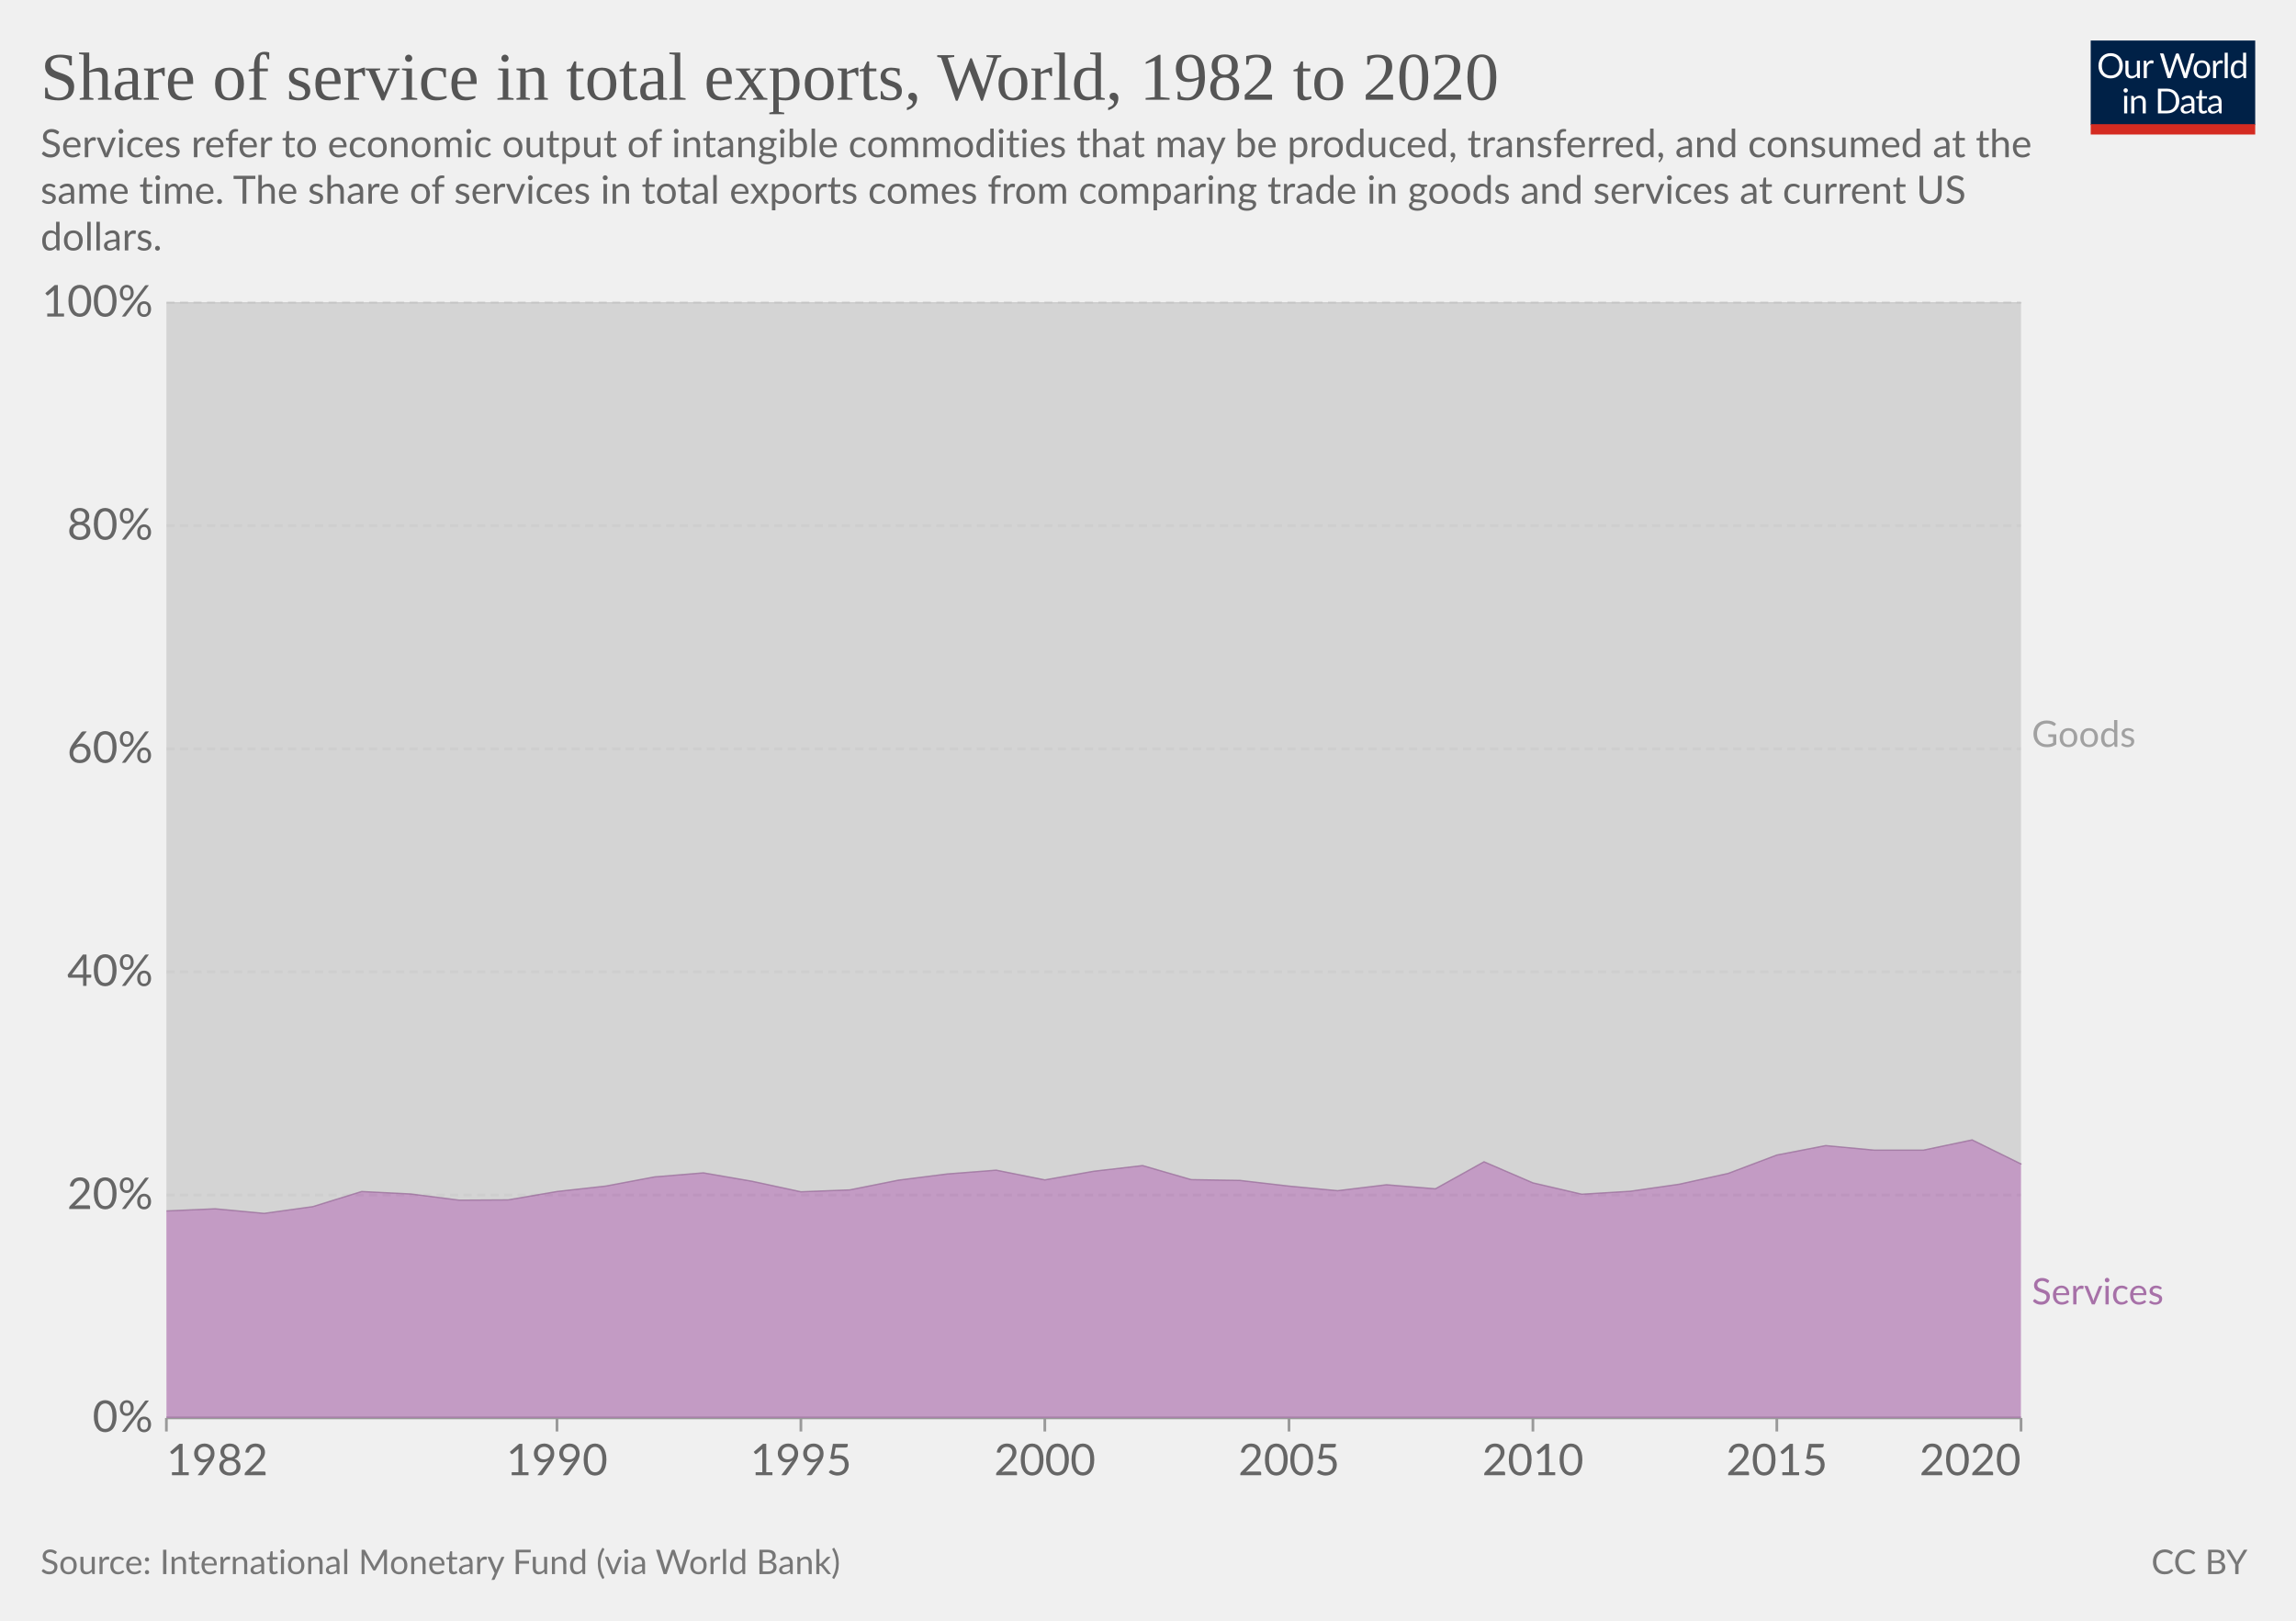
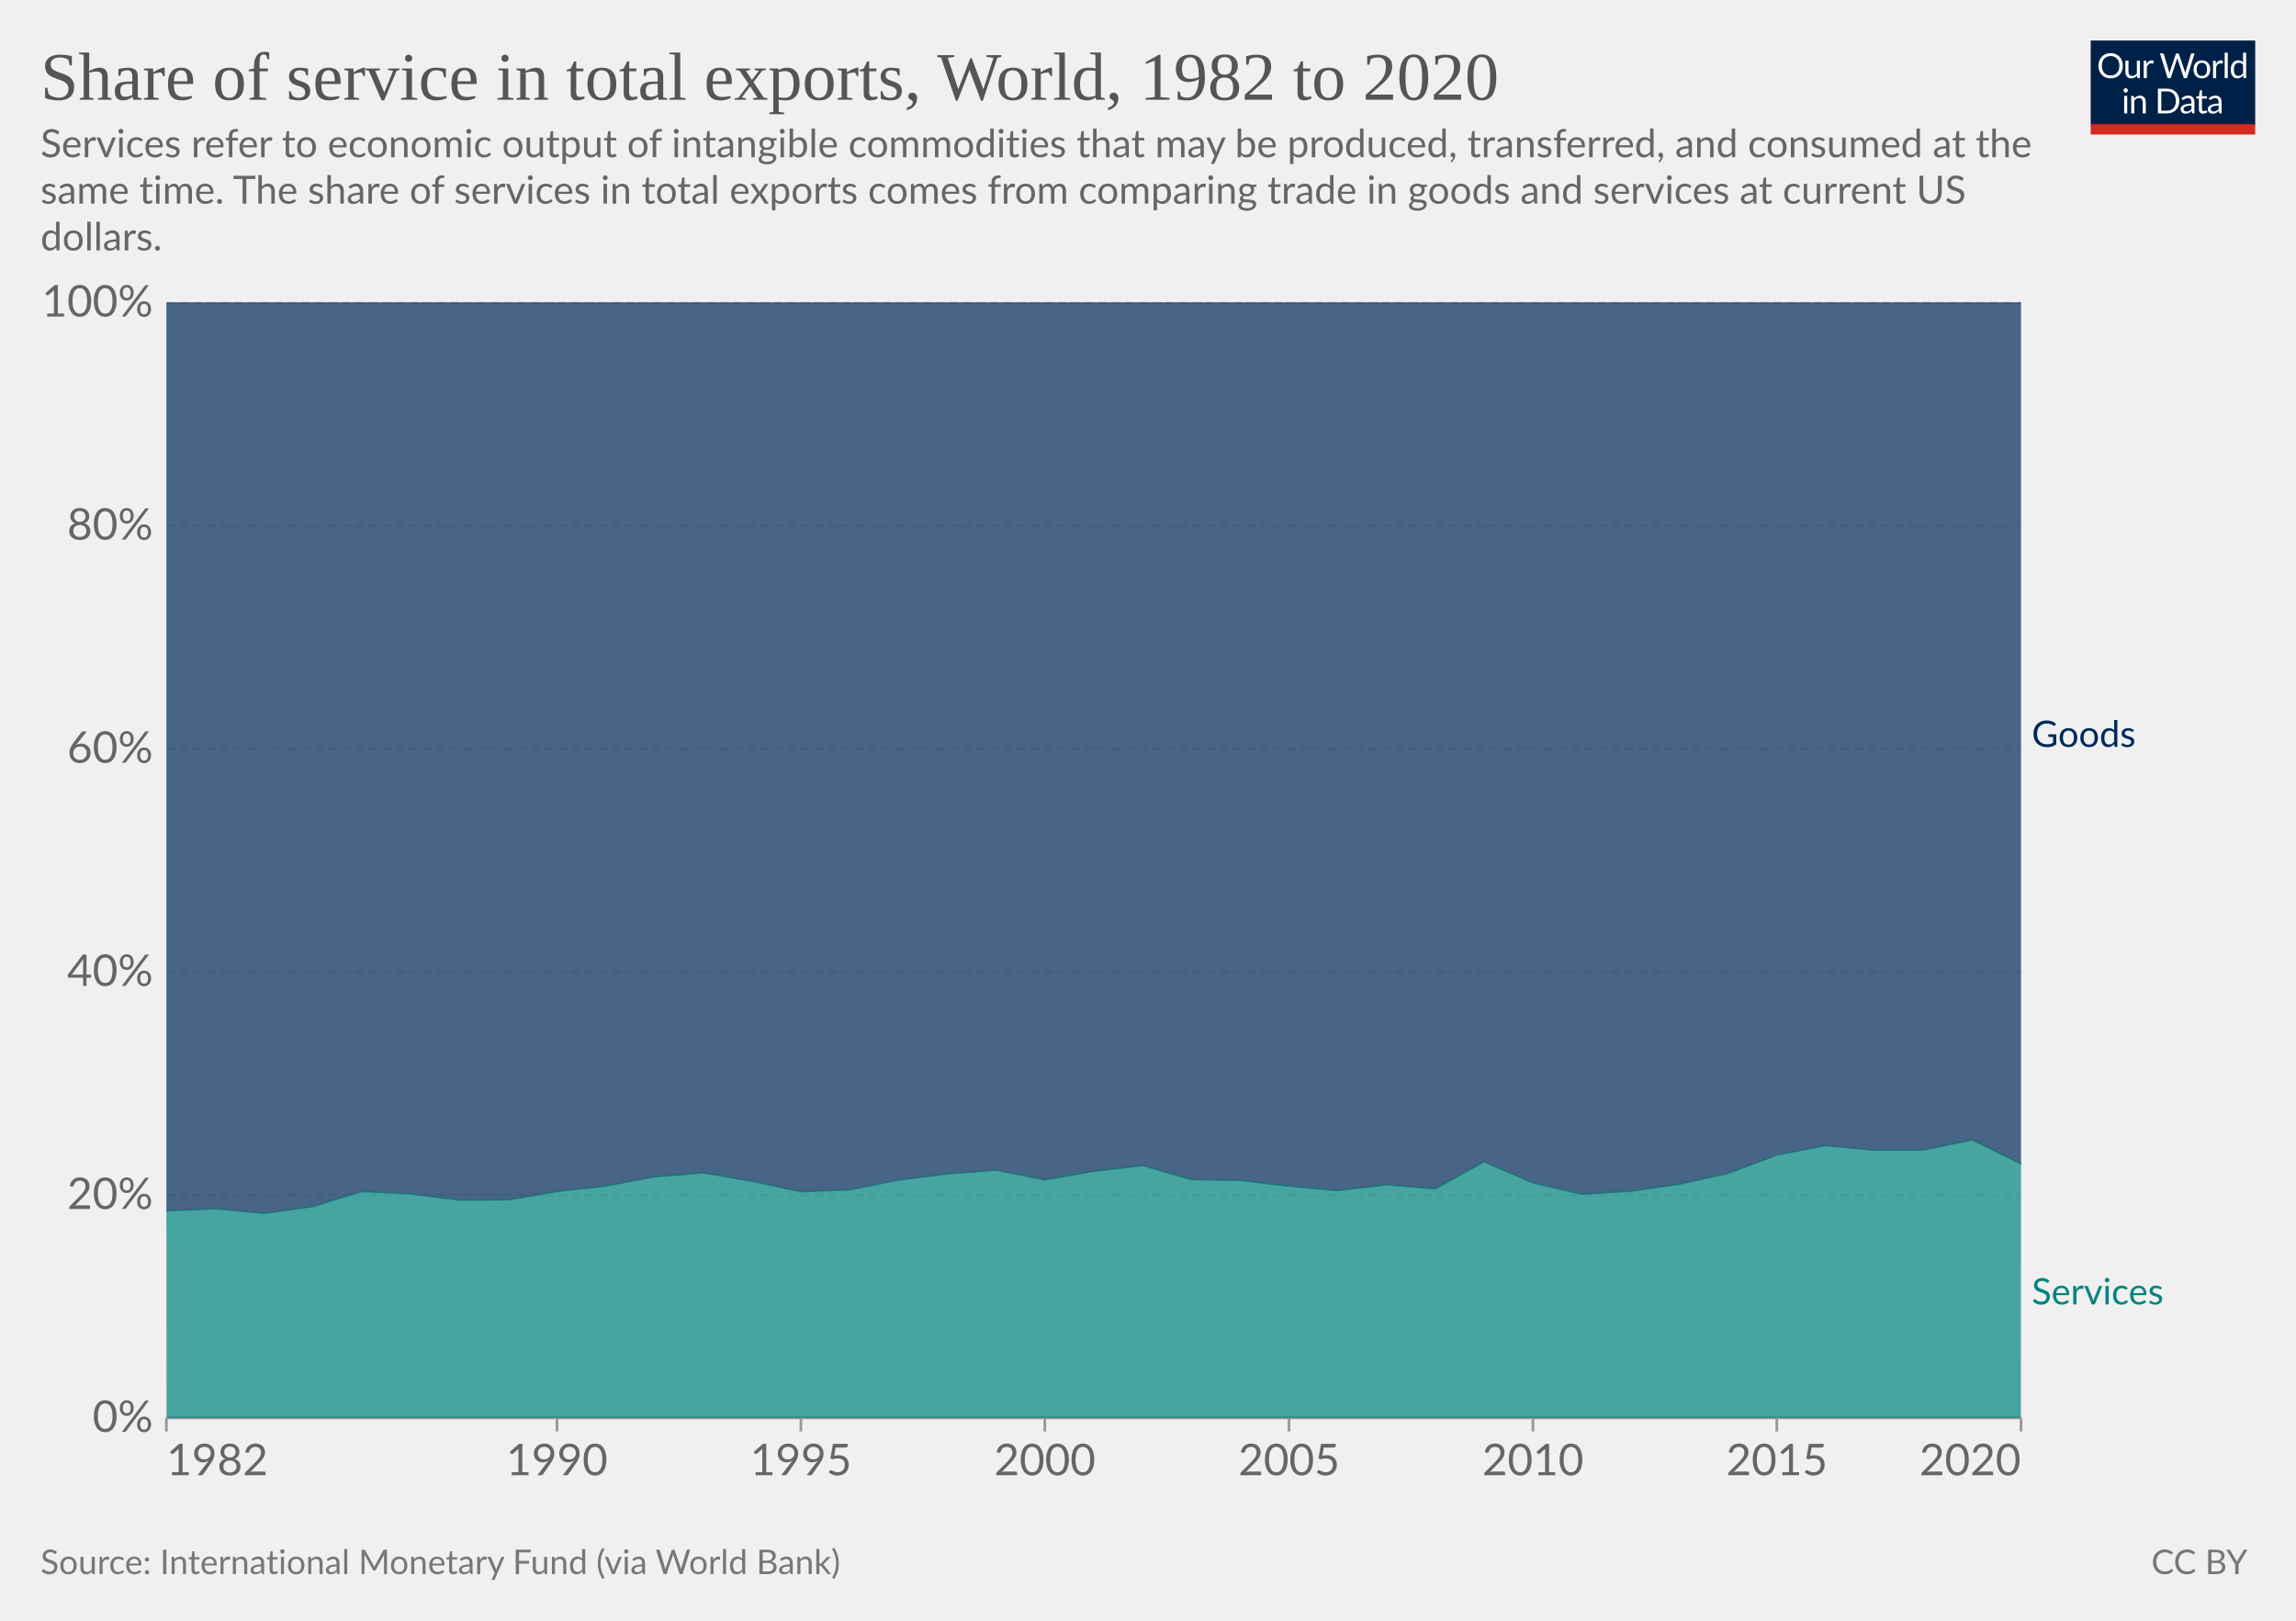
<svg xmlns="http://www.w3.org/2000/svg" version="1.1" style="font-family:Lato,'Helvetica Neue',Helvetica,Arial,sans-serif;font-size:18px;background-color:#fff;text-rendering:geometricPrecision;-webkit-font-smoothing:antialiased" width="850" height="600" viewBox="0 0 850 600">
  <g class="HeaderView">
    <g transform="matrix(.29 0 0 .29 774 15)">
      <svg className="owidLog" width="210" height="120" viewBox="0 0 210 120" fill="none">
        <g clip-path="url(#a)">
          <path d="M0 0h210v107.89H0V0z" fill="#002147" />
          <path d="M40.98 32.25c0 2.36-.38 4.53-1.12 6.51a14.26 14.26 0 0 1-8.1 8.4c-1.9.78-4.02 1.17-6.34 1.17a16.6 16.6 0 0 1-6.33-1.17 14.31 14.31 0 0 1-8.08-8.4 18.29 18.29 0 0 1-1.12-6.51c0-2.36.38-4.53 1.12-6.5.75-1.97 1.8-3.67 3.17-5.1a14.32 14.32 0 0 1 4.9-3.34c1.92-.8 4.03-1.19 6.34-1.19 2.32 0 4.43.4 6.34 1.19 1.92.8 3.56 1.9 4.93 3.34a14.87 14.87 0 0 1 3.17 5.1 18.1 18.1 0 0 1 1.12 6.5zm-4.38 0c0-1.94-.26-3.68-.8-5.22a10.91 10.91 0 0 0-2.24-3.89 9.68 9.68 0 0 0-3.52-2.46 11.95 11.95 0 0 0-4.62-.86c-1.68 0-3.21.28-4.6.86a9.88 9.88 0 0 0-3.54 2.46 10.91 10.91 0 0 0-2.24 3.9c-.53 1.53-.8 3.27-.8 5.2 0 1.94.27 3.68.8 5.22a11.17 11.17 0 0 0 2.24 3.9 10.01 10.01 0 0 0 3.55 2.44c1.38.56 2.9.83 4.6.83s3.24-.27 4.61-.83a9.8 9.8 0 0 0 3.52-2.44 11.17 11.17 0 0 0 2.25-3.9c.53-1.54.8-3.28.8-5.21zm26.22-6.54V48H60.5c-.56 0-.9-.27-1.05-.81l-.31-2.4a12.45 12.45 0 0 1-3.26 2.6c-1.2.64-2.58.96-4.13.96-1.22 0-2.3-.2-3.24-.6a6.52 6.52 0 0 1-2.33-1.7 7.37 7.37 0 0 1-1.43-2.67c-.3-1.04-.46-2.2-.46-3.45V25.7h3.91v14.22c0 1.68.38 2.99 1.15 3.91.77.93 1.96 1.39 3.54 1.39 1.16 0 2.24-.27 3.23-.82a10.42 10.42 0 0 0 2.8-2.28V25.7h3.91zm8.61 4.47a9.94 9.94 0 0 1 2.6-3.56 5.64 5.64 0 0 1 3.76-1.3c.47 0 .92.05 1.34.15.44.1.83.27 1.17.49l-.3 2.92c-.09.37-.3.55-.66.55-.2 0-.5-.04-.9-.13a6.21 6.21 0 0 0-3.24.18 4.23 4.23 0 0 0-1.47.92c-.42.4-.81.9-1.17 1.5-.33.58-.64 1.26-.92 2.02V48H67.7V25.71h2.25c.42 0 .72.08.88.25.16.16.27.44.33.83l.26 3.39zm61.16-13.7L122.75 48h-3.82l-7.99-24.05a21.95 21.95 0 0 1-.42-1.58 38.36 38.36 0 0 1-.44 1.58L102.05 48h-3.83L88.4 16.47h3.54c.38 0 .7.1.95.29.26.2.43.43.5.73l6.52 21.9.28 1.28.29 1.46.3-1.46.38-1.27 7.41-21.91c.1-.25.26-.48.51-.69.27-.22.58-.33.95-.33h1.23c.38 0 .69.1.92.29a1.77 1.77 0 0 1 .53.73l7.4 21.9a28.4 28.4 0 0 1 .68 2.62 29.52 29.52 0 0 1 .52-2.61l6.54-21.91a1.31 1.31 0 0 1 .48-.7c.27-.21.58-.32.95-.32h3.32zm9.35 8.88c1.63 0 3.1.27 4.4.82a9.43 9.43 0 0 1 5.46 5.94c.5 1.4.74 2.98.74 4.73 0 1.76-.25 3.34-.74 4.75a9.43 9.43 0 0 1-5.46 5.92c-1.3.52-2.77.79-4.4.79-1.64 0-3.12-.27-4.44-.8a9.42 9.42 0 0 1-3.35-2.3c-.92-1-1.63-2.2-2.13-3.61-.49-1.41-.73-3-.73-4.75s.24-3.33.73-4.73c.5-1.43 1.2-2.64 2.13-3.63a9.4 9.4 0 0 1 3.35-2.31c1.32-.55 2.8-.82 4.44-.82zm0 19.89c2.2 0 3.84-.73 4.93-2.2 1.08-1.48 1.63-3.54 1.63-6.18 0-2.66-.55-4.72-1.63-6.2-1.09-1.49-2.73-2.23-4.93-2.23-1.12 0-2.09.2-2.93.57a5.71 5.71 0 0 0-2.06 1.65 7.5 7.5 0 0 0-1.24 2.67c-.26 1.04-.4 2.22-.4 3.54 0 2.64.55 4.7 1.64 6.18 1.1 1.47 2.76 2.2 4.99 2.2zm17.97-15.07a9.94 9.94 0 0 1 2.6-3.56 5.64 5.64 0 0 1 3.76-1.3c.47 0 .91.05 1.34.15.44.1.83.27 1.16.49l-.28 2.92c-.09.37-.31.55-.66.55-.2 0-.5-.04-.9-.13a6.2 6.2 0 0 0-3.24.18 4.23 4.23 0 0 0-1.47.92c-.43.4-.82.9-1.17 1.5a13.1 13.1 0 0 0-.92 2.02V48h-3.94V25.71h2.24c.43 0 .72.08.88.25.17.16.28.44.33.83l.27 3.39zm15.04-14.59V48h-3.92V15.6h3.92zm19.55 15.43a6.22 6.22 0 0 0-2.38-2.05 6.7 6.7 0 0 0-2.86-.6c-2.07 0-3.66.75-4.77 2.23-1.12 1.48-1.68 3.6-1.68 6.33 0 1.46.13 2.7.38 3.74a7.29 7.29 0 0 0 1.1 2.56 4.35 4.35 0 0 0 1.78 1.45c.7.3 1.5.46 2.4.46 1.29 0 2.41-.3 3.36-.88a9.6 9.6 0 0 0 2.67-2.49V31.02zm3.91-15.43V48h-2.33c-.56 0-.9-.27-1.06-.81l-.35-2.71a12.13 12.13 0 0 1-3.25 2.77 8.28 8.28 0 0 1-4.23 1.06 7.31 7.31 0 0 1-6.14-2.9c-.73-.96-1.3-2.15-1.69-3.57a18.35 18.35 0 0 1 .07-9.48 11.29 11.29 0 0 1 1.89-3.7 8.7 8.7 0 0 1 7.06-3.34 7.96 7.96 0 0 1 6.12 2.62V15.59h3.91zM46.61 70.71V93H42.7V70.71h3.91zm.84-7c0 .39-.08.75-.24 1.09a2.81 2.81 0 0 1-1.52 1.47 2.67 2.67 0 0 1-2.16 0 2.9 2.9 0 0 1-1.45-1.47 2.67 2.67 0 0 1 0-2.16c.15-.35.35-.65.6-.9.25-.27.53-.47.85-.62a2.67 2.67 0 0 1 2.16 0c.35.15.65.35.9.62.27.25.47.55.62.9.16.34.24.7.24 1.08zm7.97 10.24c.49-.54 1-1.04 1.54-1.48a9.85 9.85 0 0 1 3.66-1.84 8.96 8.96 0 0 1 5.43.35c.94.4 1.72.97 2.33 1.71a7.36 7.36 0 0 1 1.43 2.67c.32 1.04.49 2.19.49 3.45V93h-3.94V78.81c0-1.69-.4-3-1.17-3.92-.76-.93-1.93-1.4-3.5-1.4a6.6 6.6 0 0 0-3.25.83c-1 .56-1.92 1.31-2.77 2.27V93h-3.94V70.71h2.35c.56 0 .9.28 1.04.82l.3 2.42zm57.7 3.3c0 2.36-.37 4.5-1.11 6.44a14.3 14.3 0 0 1-3.17 4.98 14.1 14.1 0 0 1-4.93 3.2c-1.9.76-4.02 1.13-6.33 1.13H85.8V61.47h11.77c2.31 0 4.42.39 6.33 1.15a13.8 13.8 0 0 1 8.1 8.18 17.75 17.75 0 0 1 1.12 6.45zm-4.37 0c0-1.94-.26-3.67-.8-5.2a10.94 10.94 0 0 0-2.23-3.87 9.57 9.57 0 0 0-3.53-2.42 12.23 12.23 0 0 0-4.61-.83h-7.5v24.62h7.5c1.7 0 3.24-.28 4.61-.84a9.7 9.7 0 0 0 3.53-2.4 10.94 10.94 0 0 0 2.24-3.87c.53-1.53.8-3.26.8-5.2zm19.8 5.72c-1.8.06-3.34.2-4.62.44-1.26.22-2.3.51-3.1.88-.8.36-1.37.8-1.74 1.3-.35.5-.53 1.05-.53 1.67 0 .58.1 1.1.3 1.52a3 3 0 0 0 .76 1.05c.34.27.73.46 1.17.6a6.13 6.13 0 0 0 1.45.17 7.28 7.28 0 0 0 3.5-.81 11.95 11.95 0 0 0 2.82-2.2v-4.62zm-12.65-9.11a12.73 12.73 0 0 1 3.98-2.66c1.43-.59 3-.88 4.73-.88 1.25 0 2.36.2 3.33.61a6.81 6.81 0 0 1 3.94 4.38c.33 1.04.5 2.19.5 3.43V93h-1.74a1.8 1.8 0 0 1-.88-.18c-.2-.13-.36-.38-.48-.74l-.44-2.12-1.72 1.46a9.48 9.48 0 0 1-3.74 1.7c-.69.15-1.46.23-2.3.23-.87 0-1.69-.12-2.45-.35a5.34 5.34 0 0 1-3.34-2.93 6.64 6.64 0 0 1-.49-2.64c0-.88.25-1.72.73-2.53a6.33 6.33 0 0 1 2.35-2.17c1.09-.63 2.5-1.15 4.25-1.54 1.75-.41 3.89-.65 6.42-.7v-1.75c0-1.73-.37-3.03-1.12-3.91-.75-.9-1.84-1.34-3.28-1.34-.97 0-1.78.12-2.44.37-.64.23-1.2.5-1.7.81l-1.23.82c-.33.23-.67.35-1 .35-.27 0-.5-.07-.69-.2a2.1 2.1 0 0 1-.48-.53l-.7-1.25zm27.67 19.5c-1.76 0-3.12-.5-4.07-1.48-.94-.98-1.41-2.4-1.41-4.25V74h-2.68a.9.9 0 0 1-.6-.2c-.16-.14-.24-.36-.24-.66v-1.56l3.65-.46.9-6.89a.9.9 0 0 1 .29-.52.88.88 0 0 1 .62-.22H142v7.67h6.44V74H142v13.38c0 .94.22 1.63.68 2.09.45.45 1.04.68 1.76.68a3.21 3.21 0 0 0 1.85-.53l.55-.35c.16-.12.3-.18.41-.18.2 0 .4.13.55.38l1.15 1.87a7.45 7.45 0 0 1-2.44 1.5 8.53 8.53 0 0 1-2.95.52zm19.68-10.4c-1.8.07-3.34.21-4.62.45-1.26.22-2.3.51-3.1.88-.8.36-1.37.8-1.74 1.3-.35.5-.53 1.05-.53 1.67 0 .58.1 1.1.3 1.52a2.9 2.9 0 0 0 .76 1.05c.34.27.73.46 1.17.6a6.13 6.13 0 0 0 1.45.17 7.3 7.3 0 0 0 3.5-.81 12.04 12.04 0 0 0 2.82-2.2v-4.62zm-12.65-9.1a12.72 12.72 0 0 1 3.99-2.66c1.42-.59 3-.88 4.72-.88 1.25 0 2.36.2 3.33.61a6.81 6.81 0 0 1 3.94 4.38c.33 1.04.5 2.19.5 3.43V93h-1.74a1.8 1.8 0 0 1-.88-.18c-.2-.13-.36-.38-.48-.74l-.44-2.12-1.72 1.46a9.48 9.48 0 0 1-3.74 1.7c-.69.15-1.46.23-2.3.23-.87 0-1.69-.12-2.45-.35a5.33 5.33 0 0 1-3.34-2.93 6.62 6.62 0 0 1-.49-2.64c0-.88.25-1.72.73-2.53a6.33 6.33 0 0 1 2.35-2.17c1.09-.63 2.5-1.15 4.25-1.54a31.2 31.2 0 0 1 6.42-.7v-1.75c0-1.73-.37-3.03-1.12-3.91-.75-.9-1.84-1.34-3.28-1.34-.97 0-1.78.12-2.44.37-.64.23-1.2.5-1.7.81l-1.22.82c-.34.23-.68.35-1.02.35-.26 0-.49-.07-.68-.2a1.88 1.88 0 0 1-.48-.53l-.7-1.25zM40.98 32.25c0 2.36-.38 4.53-1.12 6.51a14.26 14.26 0 0 1-8.1 8.4c-1.9.78-4.02 1.17-6.34 1.17a16.6 16.6 0 0 1-6.33-1.17 14.31 14.31 0 0 1-8.08-8.4 18.29 18.29 0 0 1-1.12-6.51c0-2.36.38-4.53 1.12-6.5.75-1.97 1.8-3.67 3.17-5.1a14.32 14.32 0 0 1 4.9-3.34c1.92-.8 4.03-1.19 6.34-1.19 2.32 0 4.43.4 6.34 1.19 1.92.8 3.56 1.9 4.93 3.34a14.87 14.87 0 0 1 3.17 5.1 18.1 18.1 0 0 1 1.12 6.5zm-4.38 0c0-1.94-.26-3.68-.8-5.22a10.91 10.91 0 0 0-2.24-3.89 9.68 9.68 0 0 0-3.52-2.46 11.95 11.95 0 0 0-4.62-.86c-1.68 0-3.21.28-4.6.86a9.88 9.88 0 0 0-3.54 2.46 10.91 10.91 0 0 0-2.24 3.9c-.53 1.53-.8 3.27-.8 5.2 0 1.94.27 3.68.8 5.22a11.17 11.17 0 0 0 2.24 3.9 10.01 10.01 0 0 0 3.55 2.44c1.38.56 2.9.83 4.6.83s3.24-.27 4.61-.83a9.8 9.8 0 0 0 3.52-2.44 11.17 11.17 0 0 0 2.25-3.9c.53-1.54.8-3.28.8-5.21zm26.22-6.54V48H60.5c-.56 0-.9-.27-1.05-.81l-.31-2.4a12.45 12.45 0 0 1-3.26 2.6c-1.2.64-2.58.96-4.13.96-1.22 0-2.3-.2-3.24-.6a6.52 6.52 0 0 1-2.33-1.7 7.37 7.37 0 0 1-1.43-2.67c-.3-1.04-.46-2.2-.46-3.45V25.7h3.91v14.22c0 1.68.38 2.99 1.15 3.91.77.93 1.96 1.39 3.54 1.39 1.16 0 2.24-.27 3.23-.82a10.42 10.42 0 0 0 2.8-2.28V25.7h3.91zm8.61 4.47a9.94 9.94 0 0 1 2.6-3.56 5.64 5.64 0 0 1 3.76-1.3c.47 0 .92.05 1.34.15.44.1.83.27 1.17.49l-.3 2.92c-.09.37-.3.55-.66.55-.2 0-.5-.04-.9-.13a6.21 6.21 0 0 0-3.24.18 4.23 4.23 0 0 0-1.47.92c-.42.4-.81.9-1.17 1.5-.33.58-.64 1.26-.92 2.02V48H67.7V25.71h2.25c.42 0 .72.08.88.25.16.16.27.44.33.83l.26 3.39zm61.16-13.7L122.75 48h-3.82l-7.99-24.05a21.95 21.95 0 0 1-.42-1.58 38.36 38.36 0 0 1-.44 1.58L102.05 48h-3.83L88.4 16.47h3.54c.38 0 .7.1.95.29.26.2.43.43.5.73l6.52 21.9.28 1.28.29 1.46.3-1.46.38-1.27 7.41-21.91c.1-.25.26-.48.51-.69.27-.22.58-.33.95-.33h1.23c.38 0 .69.1.92.29a1.77 1.77 0 0 1 .53.73l7.4 21.9a28.4 28.4 0 0 1 .68 2.62 29.52 29.52 0 0 1 .52-2.61l6.54-21.91a1.31 1.31 0 0 1 .48-.7c.27-.21.58-.32.95-.32h3.32zm9.35 8.88c1.63 0 3.1.27 4.4.82a9.43 9.43 0 0 1 5.46 5.94c.5 1.4.74 2.98.74 4.73 0 1.76-.25 3.34-.74 4.75a9.43 9.43 0 0 1-5.46 5.92c-1.3.52-2.77.79-4.4.79-1.64 0-3.12-.27-4.44-.8a9.42 9.42 0 0 1-3.35-2.3c-.92-1-1.63-2.2-2.13-3.61-.49-1.41-.73-3-.73-4.75s.24-3.33.73-4.73c.5-1.43 1.2-2.64 2.13-3.63a9.4 9.4 0 0 1 3.35-2.31c1.32-.55 2.8-.82 4.44-.82zm0 19.89c2.2 0 3.84-.73 4.93-2.2 1.08-1.48 1.63-3.54 1.63-6.18 0-2.66-.55-4.72-1.63-6.2-1.09-1.49-2.73-2.23-4.93-2.23-1.12 0-2.09.2-2.93.57a5.71 5.71 0 0 0-2.06 1.65 7.5 7.5 0 0 0-1.24 2.67c-.26 1.04-.4 2.22-.4 3.54 0 2.64.55 4.7 1.64 6.18 1.1 1.47 2.76 2.2 4.99 2.2zm17.97-15.07a9.94 9.94 0 0 1 2.6-3.56 5.64 5.64 0 0 1 3.76-1.3c.47 0 .91.05 1.34.15.44.1.83.27 1.16.49l-.28 2.92c-.09.37-.31.55-.66.55-.2 0-.5-.04-.9-.13a6.2 6.2 0 0 0-3.24.18 4.23 4.23 0 0 0-1.47.92c-.43.4-.82.9-1.17 1.5a13.1 13.1 0 0 0-.92 2.02V48h-3.94V25.71h2.24c.43 0 .72.08.88.25.17.16.28.44.33.83l.27 3.39zm15.04-14.59V48h-3.92V15.6h3.92zm19.55 15.43a6.22 6.22 0 0 0-2.38-2.05 6.7 6.7 0 0 0-2.86-.6c-2.07 0-3.66.75-4.77 2.23-1.12 1.48-1.68 3.6-1.68 6.33 0 1.46.13 2.7.38 3.74a7.29 7.29 0 0 0 1.1 2.56 4.35 4.35 0 0 0 1.78 1.45c.7.3 1.5.46 2.4.46 1.29 0 2.41-.3 3.36-.88a9.6 9.6 0 0 0 2.67-2.49V31.02zm3.91-15.43V48h-2.33c-.56 0-.9-.27-1.06-.81l-.35-2.71a12.13 12.13 0 0 1-3.25 2.77 8.28 8.28 0 0 1-4.23 1.06 7.31 7.31 0 0 1-6.14-2.9c-.73-.96-1.3-2.15-1.69-3.57a18.35 18.35 0 0 1 .07-9.48 11.29 11.29 0 0 1 1.89-3.7 8.7 8.7 0 0 1 7.06-3.34 7.96 7.96 0 0 1 6.12 2.62V15.59h3.91zM46.61 70.71V93H42.7V70.71h3.91zm.84-7c0 .39-.08.75-.24 1.09a2.81 2.81 0 0 1-1.52 1.47 2.67 2.67 0 0 1-2.16 0 2.9 2.9 0 0 1-1.45-1.47 2.67 2.67 0 0 1 0-2.16c.15-.35.35-.65.6-.9.25-.27.53-.47.85-.62a2.67 2.67 0 0 1 2.16 0c.35.15.65.35.9.62.27.25.47.55.62.9.16.34.24.7.24 1.08zm7.97 10.24c.49-.54 1-1.04 1.54-1.48a9.85 9.85 0 0 1 3.66-1.84 8.96 8.96 0 0 1 5.43.35c.94.4 1.72.97 2.33 1.71a7.36 7.36 0 0 1 1.43 2.67c.32 1.04.49 2.19.49 3.45V93h-3.94V78.81c0-1.69-.4-3-1.17-3.92-.76-.93-1.93-1.4-3.5-1.4a6.6 6.6 0 0 0-3.25.83c-1 .56-1.92 1.31-2.77 2.27V93h-3.94V70.71h2.35c.56 0 .9.28 1.04.82l.3 2.42zm57.7 3.3c0 2.36-.37 4.5-1.11 6.44a14.3 14.3 0 0 1-3.17 4.98 14.1 14.1 0 0 1-4.93 3.2c-1.9.76-4.02 1.13-6.33 1.13H85.8V61.47h11.77c2.31 0 4.42.39 6.33 1.15a13.8 13.8 0 0 1 8.1 8.18 17.75 17.75 0 0 1 1.12 6.45zm-4.37 0c0-1.94-.26-3.67-.8-5.2a10.94 10.94 0 0 0-2.23-3.87 9.57 9.57 0 0 0-3.53-2.42 12.23 12.23 0 0 0-4.61-.83h-7.5v24.62h7.5c1.7 0 3.24-.28 4.61-.84a9.7 9.7 0 0 0 3.53-2.4 10.94 10.94 0 0 0 2.24-3.87c.53-1.53.8-3.26.8-5.2zm19.8 5.72c-1.8.06-3.34.2-4.62.44-1.26.22-2.3.51-3.1.88-.8.36-1.37.8-1.74 1.3-.35.5-.53 1.05-.53 1.67 0 .58.1 1.1.3 1.52a3 3 0 0 0 .76 1.05c.34.27.73.46 1.17.6a6.13 6.13 0 0 0 1.45.17 7.28 7.28 0 0 0 3.5-.81 11.95 11.95 0 0 0 2.82-2.2v-4.62zm-12.65-9.11a12.73 12.73 0 0 1 3.98-2.66c1.43-.59 3-.88 4.73-.88 1.25 0 2.36.2 3.33.61a6.81 6.81 0 0 1 3.94 4.38c.33 1.04.5 2.19.5 3.43V93h-1.74a1.8 1.8 0 0 1-.88-.18c-.2-.13-.36-.38-.48-.74l-.44-2.12-1.72 1.46a9.48 9.48 0 0 1-3.74 1.7c-.69.15-1.46.23-2.3.23-.87 0-1.69-.12-2.45-.35a5.34 5.34 0 0 1-3.34-2.93 6.64 6.64 0 0 1-.49-2.64c0-.88.25-1.72.73-2.53a6.33 6.33 0 0 1 2.35-2.17c1.09-.63 2.5-1.15 4.25-1.54 1.75-.41 3.89-.65 6.42-.7v-1.75c0-1.73-.37-3.03-1.12-3.91-.75-.9-1.84-1.34-3.28-1.34-.97 0-1.78.12-2.44.37-.64.23-1.2.5-1.7.81l-1.23.82c-.33.23-.67.35-1 .35-.27 0-.5-.07-.69-.2a2.1 2.1 0 0 1-.48-.53l-.7-1.25zm27.67 19.5c-1.76 0-3.12-.5-4.07-1.48-.94-.98-1.41-2.4-1.41-4.25V74h-2.68a.9.9 0 0 1-.6-.2c-.16-.14-.24-.36-.24-.66v-1.56l3.65-.46.9-6.89a.9.9 0 0 1 .29-.52.88.88 0 0 1 .62-.22H142v7.67h6.44V74H142v13.38c0 .94.22 1.63.68 2.09.45.45 1.04.68 1.76.68a3.21 3.21 0 0 0 1.85-.53l.55-.35c.16-.12.3-.18.41-.18.2 0 .4.13.55.38l1.15 1.87a7.45 7.45 0 0 1-2.44 1.5 8.53 8.53 0 0 1-2.95.52zm19.68-10.4c-1.8.07-3.34.21-4.62.45-1.26.22-2.3.51-3.1.88-.8.36-1.37.8-1.74 1.3-.35.5-.53 1.05-.53 1.67 0 .58.1 1.1.3 1.52a2.9 2.9 0 0 0 .76 1.05c.34.27.73.46 1.17.6a6.13 6.13 0 0 0 1.45.17 7.3 7.3 0 0 0 3.5-.81 12.04 12.04 0 0 0 2.82-2.2v-4.62zm-12.65-9.1a12.72 12.72 0 0 1 3.99-2.66c1.42-.59 3-.88 4.72-.88 1.25 0 2.36.2 3.33.61a6.81 6.81 0 0 1 3.94 4.38c.33 1.04.5 2.19.5 3.43V93h-1.74a1.8 1.8 0 0 1-.88-.18c-.2-.13-.36-.38-.48-.74l-.44-2.12-1.72 1.46a9.48 9.48 0 0 1-3.74 1.7c-.69.15-1.46.23-2.3.23-.87 0-1.69-.12-2.45-.35a5.33 5.33 0 0 1-3.34-2.93 6.62 6.62 0 0 1-.49-2.64c0-.88.25-1.72.73-2.53a6.33 6.33 0 0 1 2.35-2.17c1.09-.63 2.5-1.15 4.25-1.54a31.2 31.2 0 0 1 6.42-.7v-1.75c0-1.73-.37-3.03-1.12-3.91-.75-.9-1.84-1.34-3.28-1.34-.97 0-1.78.12-2.44.37-.64.23-1.2.5-1.7.81l-1.22.82c-.34.23-.68.35-1.02.35-.26 0-.49-.07-.68-.2a1.88 1.88 0 0 1-.48-.53l-.7-1.25zM40.98 32.25c0 2.36-.38 4.53-1.12 6.51a14.26 14.26 0 0 1-8.1 8.4c-1.9.78-4.02 1.17-6.34 1.17a16.6 16.6 0 0 1-6.33-1.17 14.31 14.31 0 0 1-8.08-8.4 18.29 18.29 0 0 1-1.12-6.51c0-2.36.38-4.53 1.12-6.5.75-1.97 1.8-3.67 3.17-5.1a14.32 14.32 0 0 1 4.9-3.34c1.92-.8 4.03-1.19 6.34-1.19 2.32 0 4.43.4 6.34 1.19 1.92.8 3.56 1.9 4.93 3.34a14.87 14.87 0 0 1 3.17 5.1 18.1 18.1 0 0 1 1.12 6.5zm-4.38 0c0-1.94-.26-3.68-.8-5.22a10.91 10.91 0 0 0-2.24-3.89 9.68 9.68 0 0 0-3.52-2.46 11.95 11.95 0 0 0-4.62-.86c-1.68 0-3.21.28-4.6.86a9.88 9.88 0 0 0-3.54 2.46 10.91 10.91 0 0 0-2.24 3.9c-.53 1.53-.8 3.27-.8 5.2 0 1.94.27 3.68.8 5.22a11.17 11.17 0 0 0 2.24 3.9 10.01 10.01 0 0 0 3.55 2.44c1.38.56 2.9.83 4.6.83s3.24-.27 4.61-.83a9.8 9.8 0 0 0 3.52-2.44 11.17 11.17 0 0 0 2.25-3.9c.53-1.54.8-3.28.8-5.21zm26.22-6.54V48H60.5c-.56 0-.9-.27-1.05-.81l-.31-2.4a12.45 12.45 0 0 1-3.26 2.6c-1.2.64-2.58.96-4.13.96-1.22 0-2.3-.2-3.24-.6a6.52 6.52 0 0 1-2.33-1.7 7.37 7.37 0 0 1-1.43-2.67c-.3-1.04-.46-2.2-.46-3.45V25.7h3.91v14.22c0 1.68.38 2.99 1.15 3.91.77.93 1.96 1.39 3.54 1.39 1.16 0 2.24-.27 3.23-.82a10.42 10.42 0 0 0 2.8-2.28V25.7h3.91zm8.61 4.47a9.94 9.94 0 0 1 2.6-3.56 5.64 5.64 0 0 1 3.76-1.3c.47 0 .92.05 1.34.15.44.1.83.27 1.17.49l-.3 2.92c-.09.37-.3.55-.66.55-.2 0-.5-.04-.9-.13a6.21 6.21 0 0 0-3.24.18 4.23 4.23 0 0 0-1.47.92c-.42.4-.81.9-1.17 1.5-.33.58-.64 1.26-.92 2.02V48H67.7V25.71h2.25c.42 0 .72.08.88.25.16.16.27.44.33.83l.26 3.39zm61.16-13.7L122.75 48h-3.82l-7.99-24.05a21.95 21.95 0 0 1-.42-1.58 38.36 38.36 0 0 1-.44 1.58L102.05 48h-3.83L88.4 16.47h3.54c.38 0 .7.1.95.29.26.2.43.43.5.73l6.52 21.9.28 1.28.29 1.46.3-1.46.38-1.27 7.41-21.91c.1-.25.26-.48.51-.69.27-.22.58-.33.95-.33h1.23c.38 0 .69.1.92.29a1.77 1.77 0 0 1 .53.73l7.4 21.9a28.4 28.4 0 0 1 .68 2.62 29.52 29.52 0 0 1 .52-2.61l6.54-21.91a1.31 1.31 0 0 1 .48-.7c.27-.21.58-.32.95-.32h3.32zm9.35 8.88c1.63 0 3.1.27 4.4.82a9.43 9.43 0 0 1 5.46 5.94c.5 1.4.74 2.98.74 4.73 0 1.76-.25 3.34-.74 4.75a9.43 9.43 0 0 1-5.46 5.92c-1.3.52-2.77.79-4.4.79-1.64 0-3.12-.27-4.44-.8a9.42 9.42 0 0 1-3.35-2.3c-.92-1-1.63-2.2-2.13-3.61-.49-1.41-.73-3-.73-4.75s.24-3.33.73-4.73c.5-1.43 1.2-2.64 2.13-3.63a9.4 9.4 0 0 1 3.35-2.31c1.32-.55 2.8-.82 4.44-.82zm0 19.89c2.2 0 3.84-.73 4.93-2.2 1.08-1.48 1.63-3.54 1.63-6.18 0-2.66-.55-4.72-1.63-6.2-1.09-1.49-2.73-2.23-4.93-2.23-1.12 0-2.09.2-2.93.57a5.71 5.71 0 0 0-2.06 1.65 7.5 7.5 0 0 0-1.24 2.67c-.26 1.04-.4 2.22-.4 3.54 0 2.64.55 4.7 1.64 6.18 1.1 1.47 2.76 2.2 4.99 2.2zm17.97-15.07a9.94 9.94 0 0 1 2.6-3.56 5.64 5.64 0 0 1 3.76-1.3c.47 0 .91.05 1.34.15.44.1.83.27 1.16.49l-.28 2.92c-.09.37-.31.55-.66.55-.2 0-.5-.04-.9-.13a6.2 6.2 0 0 0-3.24.18 4.23 4.23 0 0 0-1.47.92c-.43.4-.82.9-1.17 1.5a13.1 13.1 0 0 0-.92 2.02V48h-3.94V25.71h2.24c.43 0 .72.08.88.25.17.16.28.44.33.83l.27 3.39zm15.04-14.59V48h-3.92V15.6h3.92zm19.55 15.43a6.22 6.22 0 0 0-2.38-2.05 6.7 6.7 0 0 0-2.86-.6c-2.07 0-3.66.75-4.77 2.23-1.12 1.48-1.68 3.6-1.68 6.33 0 1.46.13 2.7.38 3.74a7.29 7.29 0 0 0 1.1 2.56 4.35 4.35 0 0 0 1.78 1.45c.7.3 1.5.46 2.4.46 1.29 0 2.41-.3 3.36-.88a9.6 9.6 0 0 0 2.67-2.49V31.02zm3.91-15.43V48h-2.33c-.56 0-.9-.27-1.06-.81l-.35-2.71a12.13 12.13 0 0 1-3.25 2.77 8.28 8.28 0 0 1-4.23 1.06 7.31 7.31 0 0 1-6.14-2.9c-.73-.96-1.3-2.15-1.69-3.57a18.35 18.35 0 0 1 .07-9.48 11.29 11.29 0 0 1 1.89-3.7 8.7 8.7 0 0 1 7.06-3.34 7.96 7.96 0 0 1 6.12 2.62V15.59h3.91zM46.61 70.71V93H42.7V70.71h3.91zm.84-7c0 .39-.08.75-.24 1.09a2.81 2.81 0 0 1-1.52 1.47 2.67 2.67 0 0 1-2.16 0 2.9 2.9 0 0 1-1.45-1.47 2.67 2.67 0 0 1 0-2.16c.15-.35.35-.65.6-.9.25-.27.53-.47.85-.62a2.67 2.67 0 0 1 2.16 0c.35.15.65.35.9.62.27.25.47.55.62.9.16.34.24.7.24 1.08zm7.97 10.24c.49-.54 1-1.04 1.54-1.48a9.85 9.85 0 0 1 3.66-1.84 8.96 8.96 0 0 1 5.43.35c.94.4 1.72.97 2.33 1.71a7.36 7.36 0 0 1 1.43 2.67c.32 1.04.49 2.19.49 3.45V93h-3.94V78.81c0-1.69-.4-3-1.17-3.92-.76-.93-1.93-1.4-3.5-1.4a6.6 6.6 0 0 0-3.25.83c-1 .56-1.92 1.31-2.77 2.27V93h-3.94V70.71h2.35c.56 0 .9.28 1.04.82l.3 2.42zm57.7 3.3c0 2.36-.37 4.5-1.11 6.44a14.3 14.3 0 0 1-3.17 4.98 14.1 14.1 0 0 1-4.93 3.2c-1.9.76-4.02 1.13-6.33 1.13H85.8V61.47h11.77c2.31 0 4.42.39 6.33 1.15a13.8 13.8 0 0 1 8.1 8.18 17.75 17.75 0 0 1 1.12 6.45zm-4.37 0c0-1.94-.26-3.67-.8-5.2a10.94 10.94 0 0 0-2.23-3.87 9.57 9.57 0 0 0-3.53-2.42 12.23 12.23 0 0 0-4.61-.83h-7.5v24.62h7.5c1.7 0 3.24-.28 4.61-.84a9.7 9.7 0 0 0 3.53-2.4 10.94 10.94 0 0 0 2.24-3.87c.53-1.53.8-3.26.8-5.2zm19.8 5.72c-1.8.06-3.34.2-4.62.44-1.26.22-2.3.51-3.1.88-.8.36-1.37.8-1.74 1.3-.35.5-.53 1.05-.53 1.67 0 .58.1 1.1.3 1.52a3 3 0 0 0 .76 1.05c.34.27.73.46 1.17.6a6.13 6.13 0 0 0 1.45.17 7.28 7.28 0 0 0 3.5-.81 11.95 11.95 0 0 0 2.82-2.2v-4.62zm-12.65-9.11a12.73 12.73 0 0 1 3.98-2.66c1.43-.59 3-.88 4.73-.88 1.25 0 2.36.2 3.33.61a6.81 6.81 0 0 1 3.94 4.38c.33 1.04.5 2.19.5 3.43V93h-1.74a1.8 1.8 0 0 1-.88-.18c-.2-.13-.36-.38-.48-.74l-.44-2.12-1.72 1.46a9.48 9.48 0 0 1-3.74 1.7c-.69.15-1.46.23-2.3.23-.87 0-1.69-.12-2.45-.35a5.34 5.34 0 0 1-3.34-2.93 6.64 6.64 0 0 1-.49-2.64c0-.88.25-1.72.73-2.53a6.33 6.33 0 0 1 2.35-2.17c1.09-.63 2.5-1.15 4.25-1.54 1.75-.41 3.89-.65 6.42-.7v-1.75c0-1.73-.37-3.03-1.12-3.91-.75-.9-1.84-1.34-3.28-1.34-.97 0-1.78.12-2.44.37-.64.23-1.2.5-1.7.81l-1.23.82c-.33.23-.67.35-1 .35-.27 0-.5-.07-.69-.2a2.1 2.1 0 0 1-.48-.53l-.7-1.25zm27.67 19.5c-1.76 0-3.12-.5-4.07-1.48-.94-.98-1.41-2.4-1.41-4.25V74h-2.68a.9.9 0 0 1-.6-.2c-.16-.14-.24-.36-.24-.66v-1.56l3.65-.46.9-6.89a.9.9 0 0 1 .29-.52.88.88 0 0 1 .62-.22H142v7.67h6.44V74H142v13.38c0 .94.22 1.63.68 2.09.45.45 1.04.68 1.76.68a3.21 3.21 0 0 0 1.85-.53l.55-.35c.16-.12.3-.18.41-.18.2 0 .4.13.55.38l1.15 1.87a7.45 7.45 0 0 1-2.44 1.5 8.53 8.53 0 0 1-2.95.52zm19.68-10.4c-1.8.07-3.34.21-4.62.45-1.26.22-2.3.51-3.1.88-.8.36-1.37.8-1.74 1.3-.35.5-.53 1.05-.53 1.67 0 .58.1 1.1.3 1.52a2.9 2.9 0 0 0 .76 1.05c.34.27.73.46 1.17.6a6.13 6.13 0 0 0 1.45.17 7.3 7.3 0 0 0 3.5-.81 12.04 12.04 0 0 0 2.82-2.2v-4.62zm-12.65-9.1a12.72 12.72 0 0 1 3.99-2.66c1.42-.59 3-.88 4.72-.88 1.25 0 2.36.2 3.33.61a6.81 6.81 0 0 1 3.94 4.38c.33 1.04.5 2.19.5 3.43V93h-1.74a1.8 1.8 0 0 1-.88-.18c-.2-.13-.36-.38-.48-.74l-.44-2.12-1.72 1.46a9.48 9.48 0 0 1-3.74 1.7c-.69.15-1.46.23-2.3.23-.87 0-1.69-.12-2.45-.35a5.33 5.33 0 0 1-3.34-2.93 6.62 6.62 0 0 1-.49-2.64c0-.88.25-1.72.73-2.53a6.33 6.33 0 0 1 2.35-2.17c1.09-.63 2.5-1.15 4.25-1.54a31.2 31.2 0 0 1 6.42-.7v-1.75c0-1.73-.37-3.03-1.12-3.91-.75-.9-1.84-1.34-3.28-1.34-.97 0-1.78.12-2.44.37-.64.23-1.2.5-1.7.81l-1.22.82c-.34.23-.68.35-1.02.35-.26 0-.49-.07-.68-.2a1.88 1.88 0 0 1-.48-.53l-.7-1.25z" fill="#fff" />
          <path fill="#D42B21" d="M0 106.79h210V120H0z" />
        </g>
        <defs>
          <clipPath id="a">
            <path fill="#fff" d="M0 0h210v120H0z" />
          </clipPath>
        </defs>
      </svg>
    </g>
    <a href="https://ourworldindata.org/grapher/share-of-service-in-total-exports" style="font-family:&quot;Playfair Display&quot;,Georgia,&quot;Times New Roman&quot;,serif" target="_blank" rel="noopener">
      <text font-size="25.2" x="15" y="36.9" fill="#555">
        <tspan x="15" y="36.92">Share of service in total exports, World, 1982 to 2020</tspan>
      </text>
    </a>
    <text x="15" y="58.2" style="font-size:14.4px;line-height:1.2" fill="#666">
      <tspan x="15" y="58.2">Services refer to economic output of intangible commodities that may be produced, transferred, and consumed at the</tspan>
      <tspan x="15" y="75.4">same time. The share of services in total exports comes from comparing trade in goods and services at current US</tspan>
      <tspan x="15" y="92.7">dollars.</tspan>
    </text>
  </g>
  <g class="StackedArea">
    <defs>
      <clipPath id="b">
        <path d="M61.63 112.04h820v868.2h-820z" />
      </clipPath>
    </defs>
    <path fill="transparent" d="M15 112.04h820v434.1H15z" />
    <g class="DualAxisView">
      <g class="HorizontalAxis">
        <path stroke="#999" d="M61.6 524.94v5M748.2 524.94v5M206.2 524.94v5M296.5 524.94v5M386.8 524.94v5M477.2 524.94v5M567.5 524.94v5M657.8 524.94v5" />
        <text x="61.63" y="546.14" fill="#666" text-anchor="start" font-size="16.2">1982</text>
        <text x="748.16" y="546.14" fill="#666" text-anchor="end" font-size="16.2">2020</text>
        <text x="206.2" y="546.14" fill="#666" text-anchor="middle" font-size="16.2">1990</text>
        <text x="296.5" y="546.14" fill="#666" text-anchor="middle" font-size="16.2">1995</text>
        <text x="386.8" y="546.14" fill="#666" text-anchor="middle" font-size="16.2">2000</text>
        <text x="477.2" y="546.14" fill="#666" text-anchor="middle" font-size="16.2">2005</text>
        <text x="567.5" y="546.14" fill="#666" text-anchor="middle" font-size="16.2">2010</text>
        <text x="657.8" y="546.14" fill="#666" text-anchor="middle" font-size="16.2">2015</text>
      </g>
      <g class="VerticalAxis" text-anchor="end" fill="#666" font-size="16.2">
        <text x="56.63" y="524.9" dy=".32em">0%</text>
        <text x="56.63" y="442.4" dy=".32em">20%</text>
        <text x="56.63" y="359.8" dy=".32em">40%</text>
        <text x="56.63" y="277.2" dy=".32em">60%</text>
        <text x="56.63" y="194.6" dy=".32em">80%</text>
        <text x="56.63" y="112" dy=".32em">100%</text>
      </g>
      <g class="AxisGridLines horizontalLines">
        <path stroke="#999" d="M61.63 524.9h686.53" />
        <path stroke="#ddd" stroke-dasharray="3,2" d="M61.63 442.4h686.53M61.63 359.8h686.53M61.63 277.2h686.53M61.63 194.6h686.53M61.63 112h686.53" />
      </g>
    </g>
    <g clip-path="url(#b)">
      <g class="LineLabels" style="cursor:default">
        <g class="legendMark">
-           <text font-size="13.5" font-weight="400" x="752.2" y="276.5" fill="#a1a1a1">
+           <text font-size="13.5" font-weight="400" x="752.2" y="276.5" fill="#00295b">
            <tspan x="752.16" y="276.5">Goods</tspan>
          </text>
        </g>
        <g class="legendMark">
-           <text font-size="13.5" font-weight="400" x="752.2" y="482.9" fill="#a771a8">
+           <text font-size="13.5" font-weight="400" x="752.2" y="482.9" fill="#00847e">
            <tspan x="752.16" y="482.89">Services</tspan>
          </text>
        </g>
      </g>
      <g class="Areas">
-         <path class="Services-area" d="m61.6 448.3 18.1-.8 18.1 1.7 18-2.5 18.1-5.6 18.1.9 18 2.3 18.1-.1 18.1-3.1 18-2 18.1-3.4 18.1-1.5 18 3.1 18.1 3.9 18.1-.7 18-3.6 18.1-2.3 18.1-1.4 18 3.6 18.1-3.2 18.1-2.1 18 5.2 18.1.3 18.1 2.1 18 1.7 18.1-2.2 18.1 1.5 18-10 18.1 7.8 18.1 4.2 18-1.1 18.1-2.6 18.1-4 18-6.8 18.1-3.5 18.1 1.7h18l18.1-3.8 18.1 8.9-.04 94.04H61.63" fill="#b077b1" fill-opacity=".7" />
-         <path class="Goods-area" d="M61.6 112H748.2v318.9l-18.1-8.9-18.1 3.8h-18l-18.1-1.7-18.1 3.5-18 6.8-18.1 4-18.1 2.6-18 1.1-18.1-4.2-18.1-7.8-18 10-18.1-1.5-18.1 2.2-18-1.7-18.1-2.1-18.1-.3-18-5.2-18.1 2.1-18.1 3.2-18-3.6-18.1 1.4-18.1 2.3-18 3.6-18.1.7-18.1-3.9-18-3.1-18.1 1.5-18.1 3.4-18 2-18.1 3.1-18.1.1-18-2.3-18.1-.9-18.1 5.6-18 2.5-18.1-1.7-18.1.8" fill="#c8c8c8" fill-opacity=".7" />
-         <path class="Services-border" stroke-linecap="round" d="m61.6 448.3 18.1-.8 18.1 1.7 18-2.5 18.1-5.6 18.1.9 18 2.3 18.1-.1 18.1-3.1 18-2 18.1-3.4 18.1-1.5 18 3.1 18.1 3.9 18.1-.7 18-3.6 18.1-2.3 18.1-1.4 18 3.6 18.1-3.2 18.1-2.1 18 5.2 18.1.3 18.1 2.1 18 1.7 18.1-2.2 18.1 1.5 18-10 18.1 7.8 18.1 4.2 18-1.1 18.1-2.6 18.1-4 18-6.8 18.1-3.5 18.1 1.7h18l18.1-3.8 18.1 8.9" stroke="#936494" stroke-opacity=".7" stroke-width=".5" fill="none" />
-         <path class="Goods-border" stroke-linecap="round" d="M61.6 112H748.2" stroke="#A7A7A7" stroke-opacity=".7" stroke-width=".5" fill="none" />
+         <path class="Services-area" d="m61.6 448.3 18.1-.8 18.1 1.7 18-2.5 18.1-5.6 18.1.9 18 2.3 18.1-.1 18.1-3.1 18-2 18.1-3.4 18.1-1.5 18 3.1 18.1 3.9 18.1-.7 18-3.6 18.1-2.3 18.1-1.4 18 3.6 18.1-3.2 18.1-2.1 18 5.2 18.1.3 18.1 2.1 18 1.7 18.1-2.2 18.1 1.5 18-10 18.1 7.8 18.1 4.2 18-1.1 18.1-2.6 18.1-4 18-6.8 18.1-3.5 18.1 1.7h18l18.1-3.8 18.1 8.9-.04 94.04H61.63" fill="#00847E" fill-opacity=".7" />
+         <path class="Goods-area" d="M61.6 112H748.2v318.9l-18.1-8.9-18.1 3.8h-18l-18.1-1.7-18.1 3.5-18 6.8-18.1 4-18.1 2.6-18 1.1-18.1-4.2-18.1-7.8-18 10-18.1-1.5-18.1 2.2-18-1.7-18.1-2.1-18.1-.3-18-5.2-18.1 2.1-18.1 3.2-18-3.6-18.1 1.4-18.1 2.3-18 3.6-18.1.7-18.1-3.9-18-3.1-18.1 1.5-18.1 3.4-18 2-18.1 3.1-18.1.1-18-2.3-18.1-.9-18.1 5.6-18 2.5-18.1-1.7-18.1.8" fill="#00295B" fill-opacity=".7" />
+         <path class="Services-border" stroke-linecap="round" d="m61.6 448.3 18.1-.8 18.1 1.7 18-2.5 18.1-5.6 18.1.9 18 2.3 18.1-.1 18.1-3.1 18-2 18.1-3.4 18.1-1.5 18 3.1 18.1 3.9 18.1-.7 18-3.6 18.1-2.3 18.1-1.4 18 3.6 18.1-3.2 18.1-2.1 18 5.2 18.1.3 18.1 2.1 18 1.7 18.1-2.2 18.1 1.5 18-10 18.1 7.8 18.1 4.2 18-1.1 18.1-2.6 18.1-4 18-6.8 18.1-3.5 18.1 1.7h18l18.1-3.8 18.1 8.9" stroke="#006E69" stroke-opacity=".7" stroke-width=".5" fill="none" />
+         <path class="Goods-border" stroke-linecap="round" d="M61.6 112H748.2" stroke="#00224C" stroke-opacity=".7" stroke-width=".5" fill="none" />
      </g>
    </g>
  </g>
  <g class="SourcesFooter" style="fill:#777">
    <g style="fill:#777">
      <text font-size="12.6" x="15" y="582.7">
        <tspan x="15" y="582.73">Source: International Monetary Fund (via World Bank)</tspan>
      </text>
    </g>
    <text font-size="12.6" x="796.4" y="582.7">
      <tspan x="796.44" y="582.73">
        <a style="fill:#777" class="cclogo" href="http://creativecommons.org/licenses/by/4.0/deed.en_US" target="_blank">CC BY</a>
      </tspan>
    </text>
  </g>
</svg>
